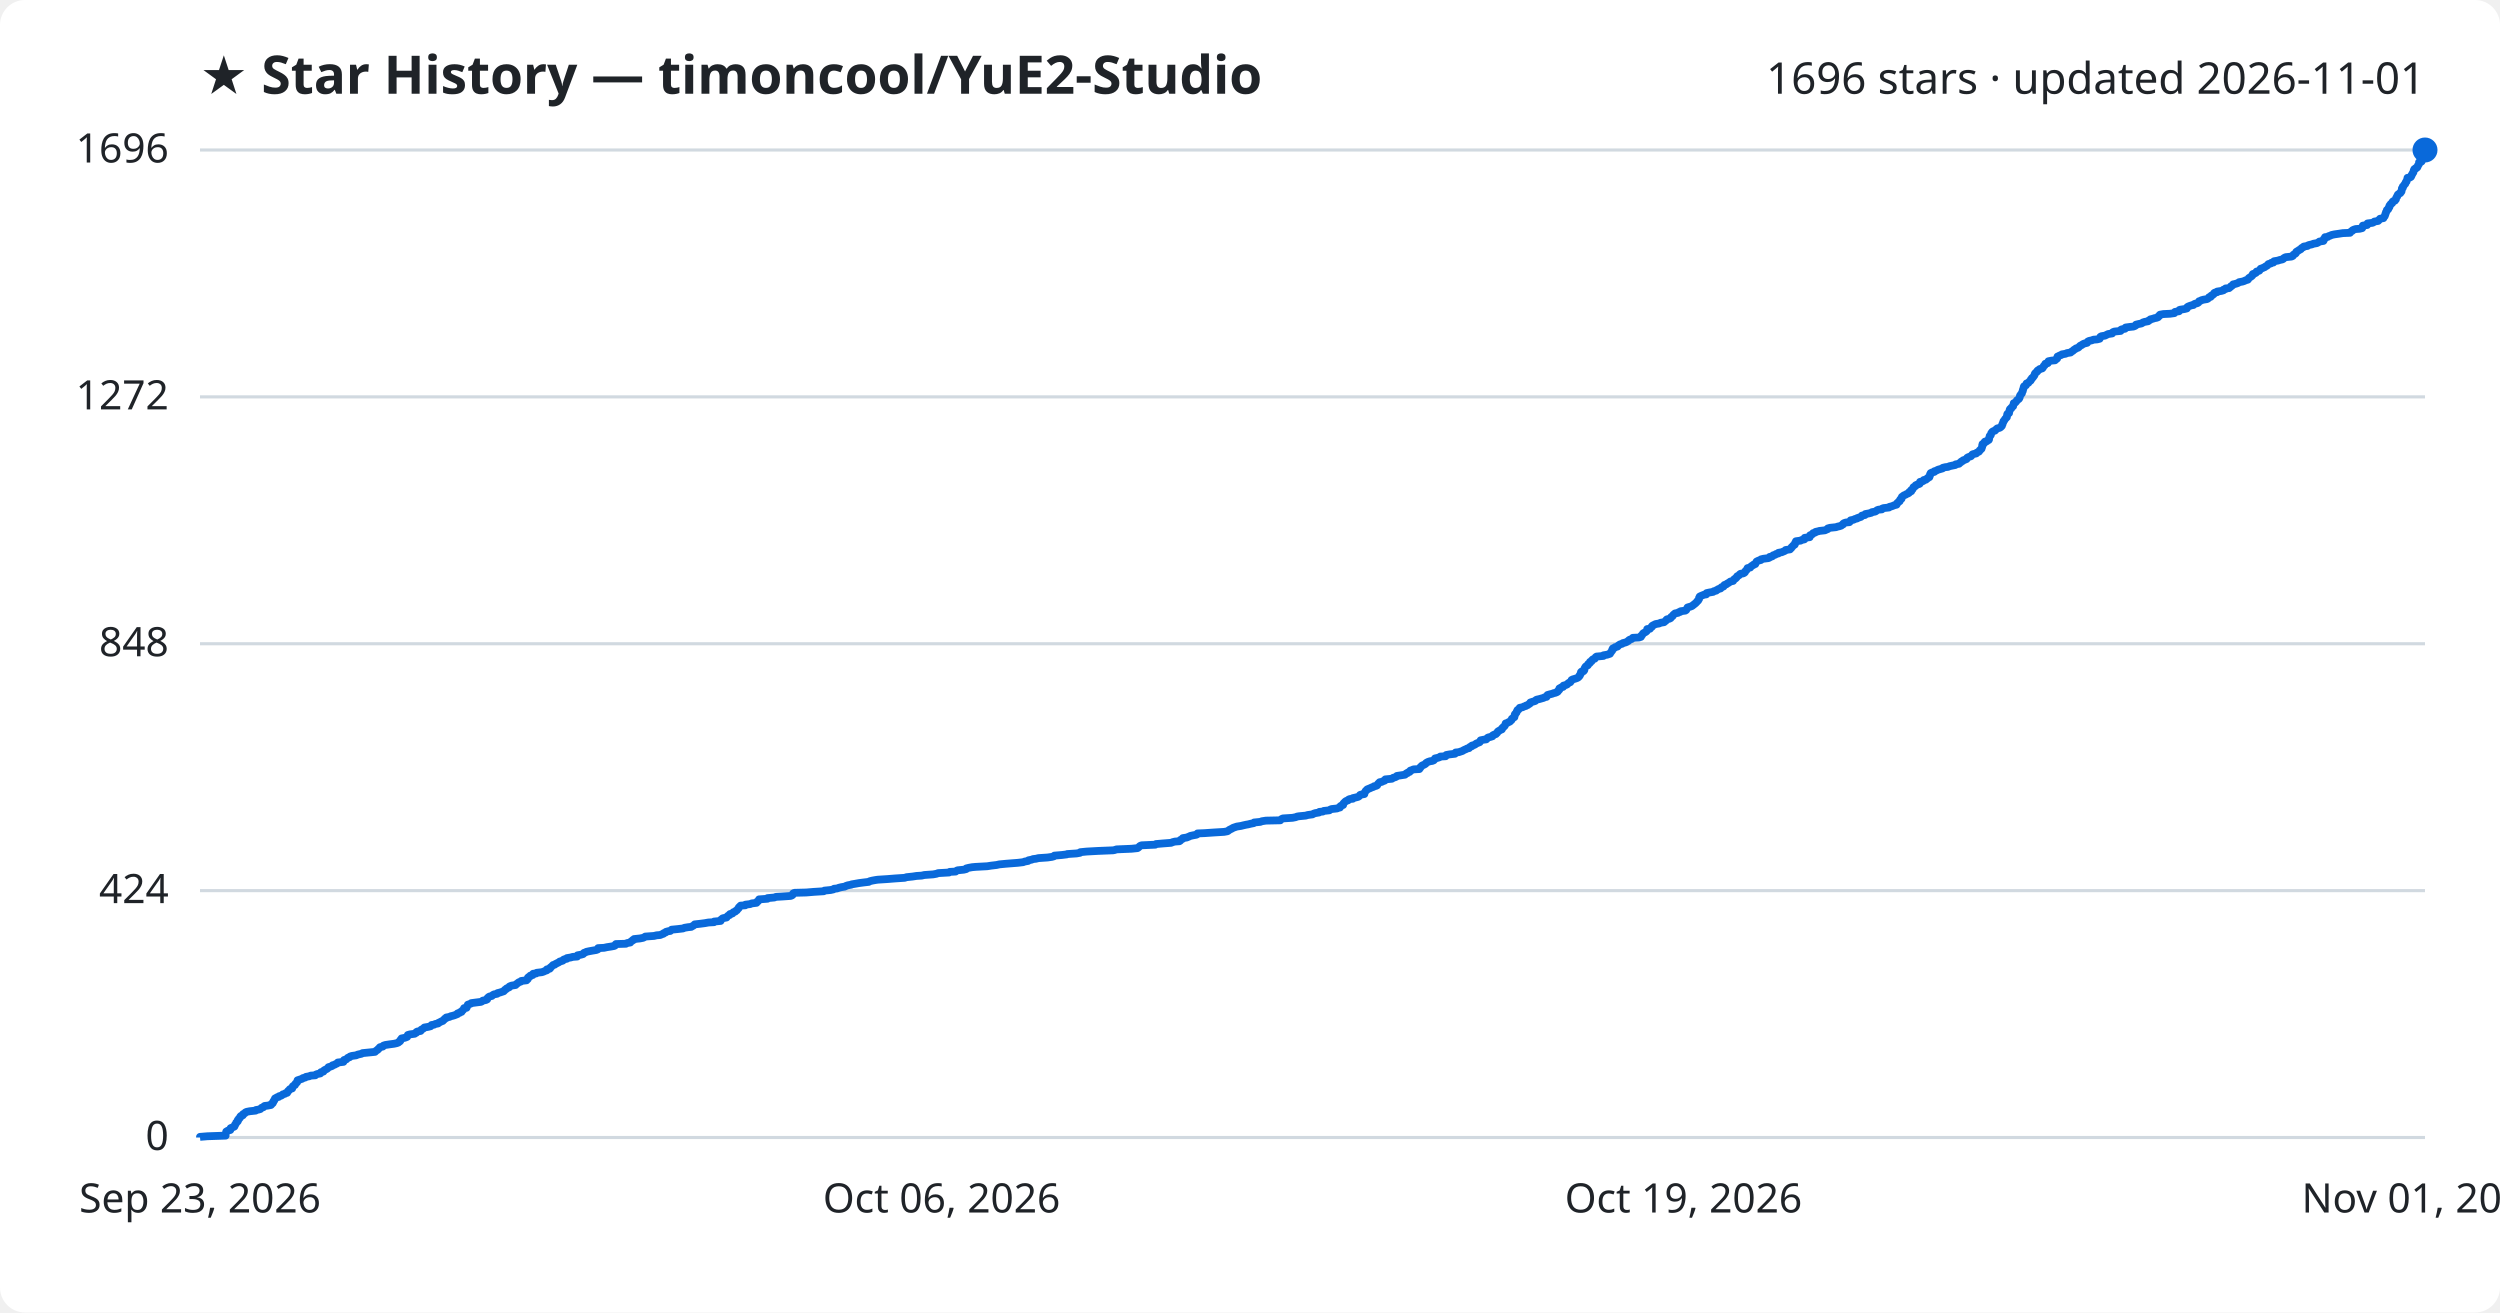
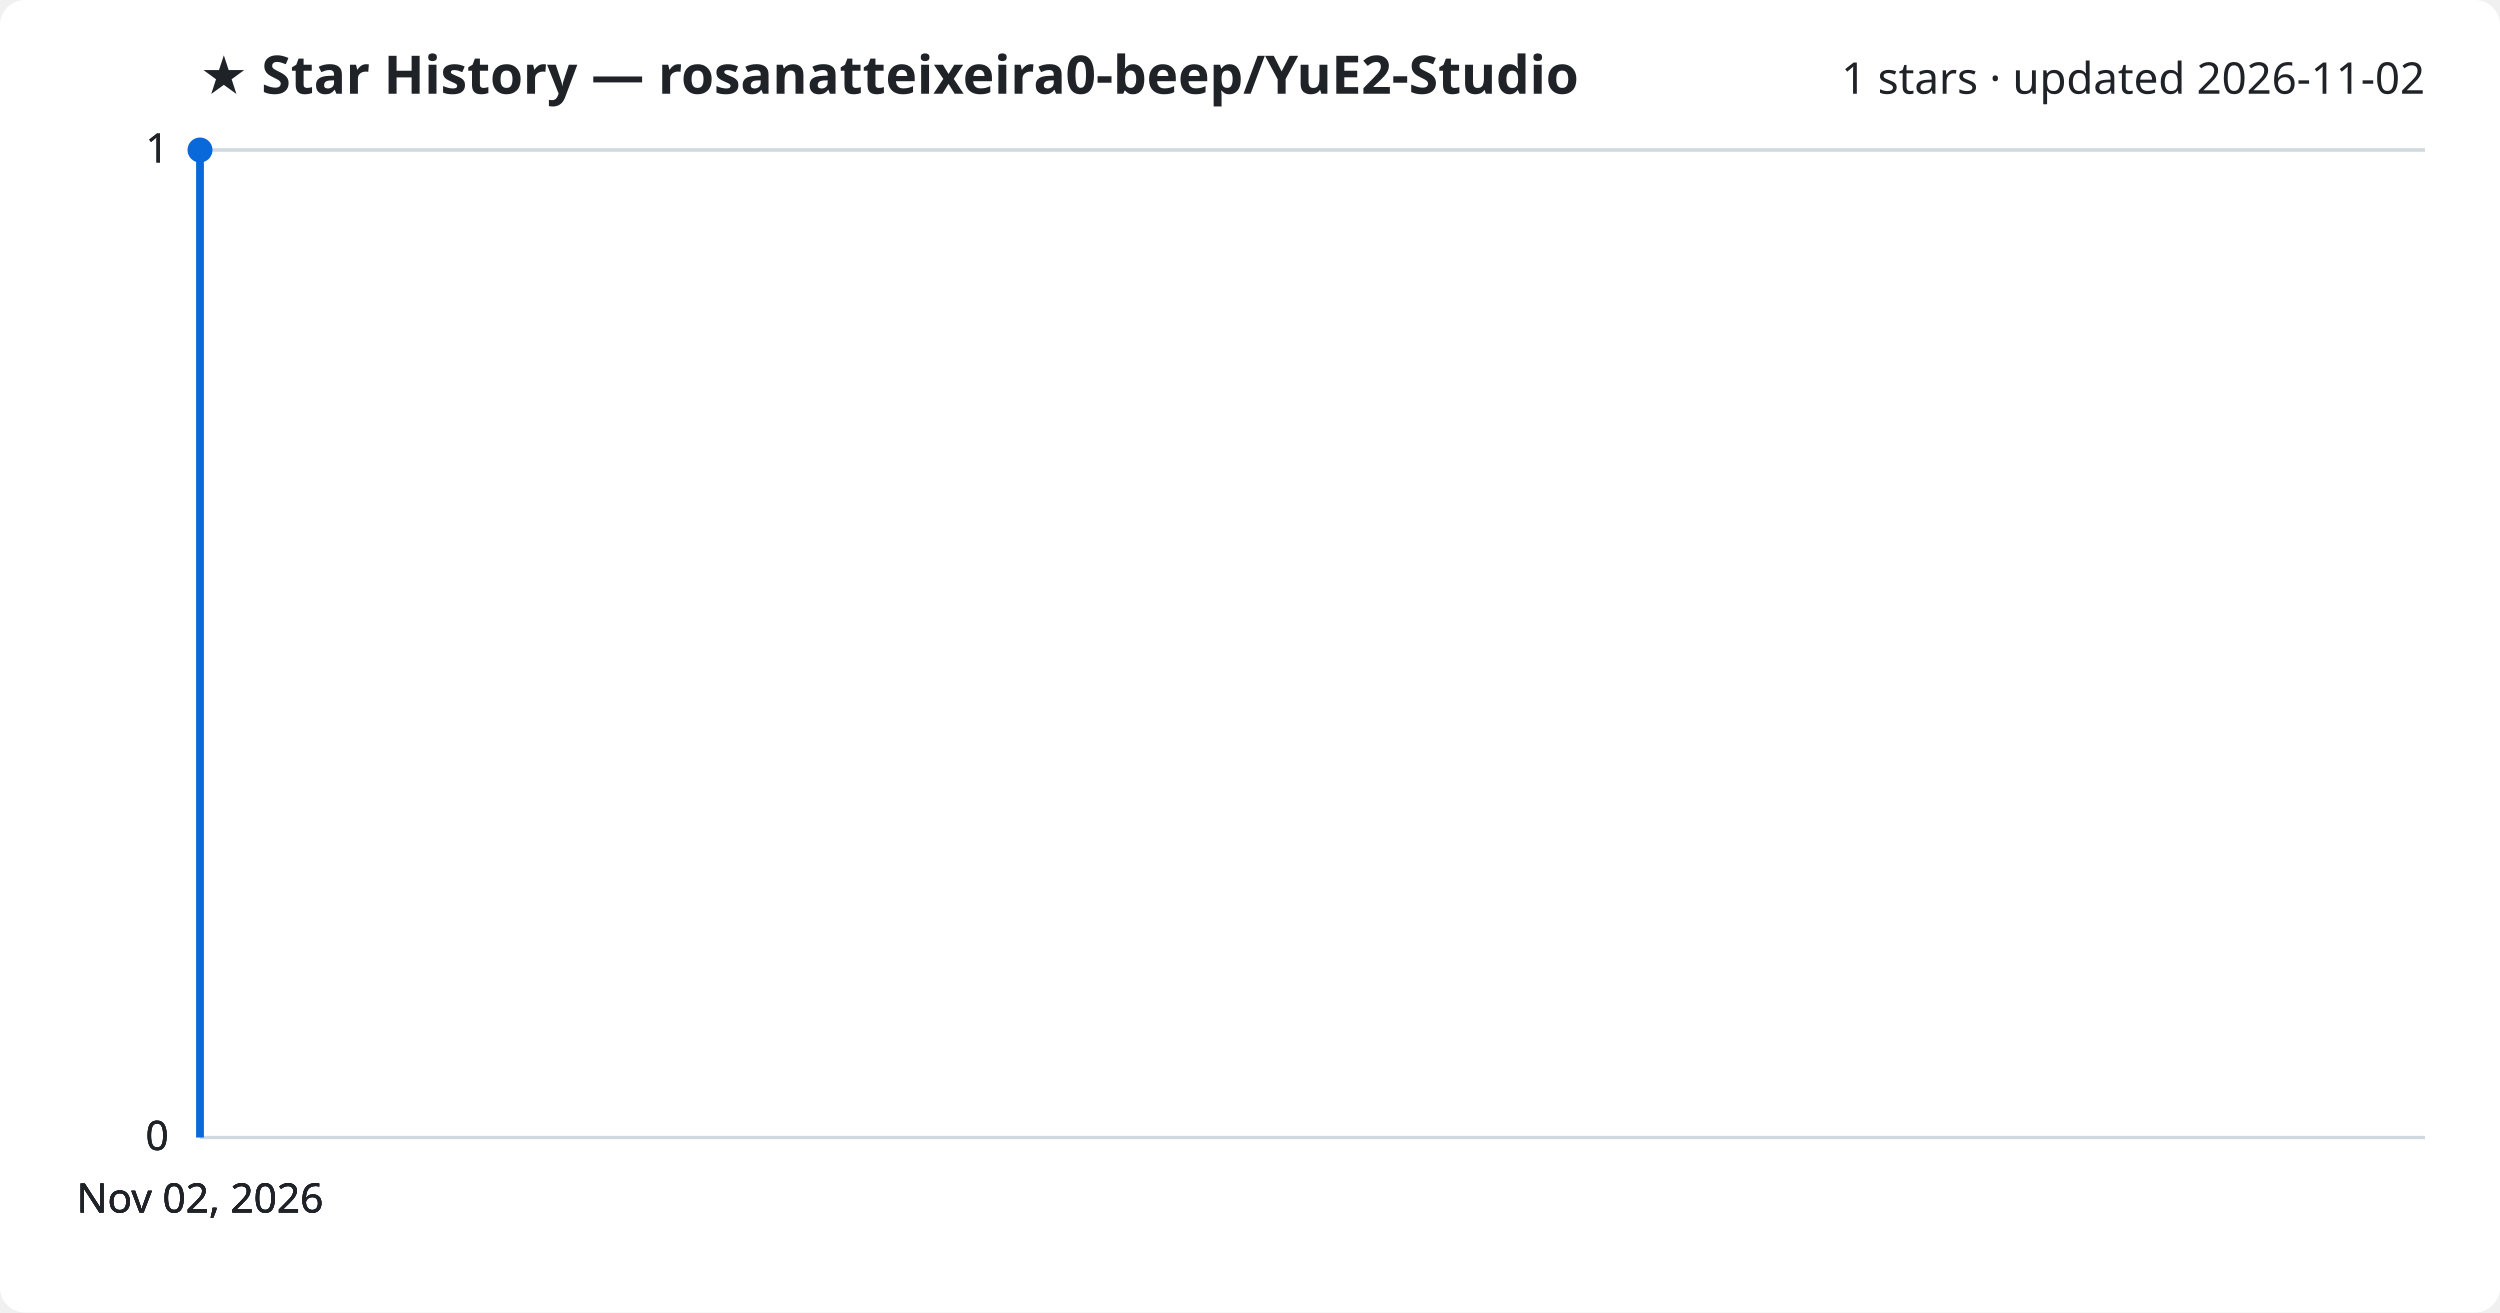
<svg xmlns="http://www.w3.org/2000/svg" viewBox="0 0 800 420" font-family="Segoe UI, sans-serif">
  <rect width="800" height="420" fill="#ffffff" rx="8" />
-   <text x="64" y="30" fill="#1f2328" font-size="17" font-weight="700">★ Star History — timoncool/YuE2-Studio</text>
-   <text x="776" y="30" fill="#1f2328" font-size="14" text-anchor="end">1696 stars · updated 2026-11-01</text>
+   <text x="64" y="30" fill="#1f2328" font-size="17" font-weight="700">★ Star History — rosanatteixeira0-beep/YuE2-Studio</text>
+   <text x="776" y="30" fill="#1f2328" font-size="14" text-anchor="end">1 stars · updated 2026-11-02</text>
  <line x1="64" y1="364.0" x2="776" y2="364.0" stroke="#d1d9e0" stroke-width="1" />
  <text x="54" y="368.0" fill="#1f2328" font-size="13" text-anchor="end">0</text>
-   <line x1="64" y1="285.0" x2="776" y2="285.0" stroke="#d1d9e0" stroke-width="1" />
-   <text x="54" y="289.0" fill="#1f2328" font-size="13" text-anchor="end">424</text>
-   <line x1="64" y1="206.0" x2="776" y2="206.0" stroke="#d1d9e0" stroke-width="1" />
-   <text x="54" y="210.0" fill="#1f2328" font-size="13" text-anchor="end">848</text>
-   <line x1="64" y1="127.0" x2="776" y2="127.0" stroke="#d1d9e0" stroke-width="1" />
-   <text x="54" y="131.0" fill="#1f2328" font-size="13" text-anchor="end">1272</text>
+   <line x1="64" y1="364.0" x2="776" y2="364.0" stroke="#d1d9e0" stroke-width="1" />
+   <text x="54" y="368.0" fill="#1f2328" font-size="13" text-anchor="end">0</text>
+   <line x1="64" y1="364.0" x2="776" y2="364.0" stroke="#d1d9e0" stroke-width="1" />
+   <text x="54" y="368.0" fill="#1f2328" font-size="13" text-anchor="end">0</text>
  <line x1="64" y1="48.0" x2="776" y2="48.0" stroke="#d1d9e0" stroke-width="1" />
-   <text x="54" y="52.0" fill="#1f2328" font-size="13" text-anchor="end">1696</text>
-   <path d="M64.0,364.0 L64.0,363.8 L66.4,363.6 L72.2,363.4 L72.2,363.3 L72.2,363.1 L72.2,362.9 L72.2,362.7 L72.3,362.5 L72.4,362.3 L72.4,362.1 L72.6,362.0 L72.9,361.8 L73.7,361.6 L73.7,361.4 L73.8,361.2 L73.8,361.0 L74.3,360.8 L74.8,360.6 L75.0,360.5 L75.0,360.3 L75.2,360.1 L75.2,359.9 L75.4,359.7 L75.5,359.5 L75.6,359.3 L75.6,359.2 L75.9,359.0 L76.1,358.8 L76.1,358.6 L76.1,358.4 L76.4,358.2 L76.4,358.0 L76.5,357.9 L76.8,357.7 L76.9,357.5 L76.9,357.3 L77.1,357.1 L77.7,356.9 L77.8,356.7 L77.8,356.5 L78.1,356.4 L78.4,356.2 L78.5,356.0 L78.9,355.8 L79.9,355.6 L81.8,355.4 L81.9,355.2 L82.6,355.1 L83.3,354.9 L83.5,354.7 L83.7,354.5 L84.3,354.3 L84.4,354.1 L84.7,353.9 L85.6,353.8 L86.7,353.6 L86.9,353.4 L86.9,353.2 L87.3,353.0 L87.3,352.8 L87.5,352.6 L87.5,352.4 L87.6,352.3 L87.8,352.1 L87.8,351.9 L88.0,351.7 L88.0,351.5 L88.4,351.3 L88.7,351.1 L89.2,351.0 L89.3,350.8 L90.0,350.6 L90.3,350.4 L90.5,350.2 L91.2,350.0 L91.4,349.8 L91.9,349.7 L92.0,349.5 L92.1,349.3 L92.2,349.1 L92.5,348.9 L92.6,348.7 L92.8,348.5 L93.5,348.3 L93.5,348.2 L93.6,348.0 L93.7,347.8 L93.7,347.6 L94.0,347.4 L94.4,347.2 L94.4,347.0 L94.5,346.9 L94.6,346.7 L94.9,346.5 L95.1,346.3 L95.1,346.1 L95.2,345.9 L95.2,345.7 L95.5,345.6 L96.1,345.4 L96.7,345.2 L96.9,345.0 L97.7,344.8 L97.9,344.6 L99.0,344.4 L99.4,344.2 L100.9,344.1 L101.0,343.9 L101.5,343.7 L102.5,343.5 L102.7,343.3 L102.7,343.1 L103.5,342.9 L103.5,342.8 L103.6,342.6 L103.9,342.4 L104.3,342.2 L104.7,342.0 L104.9,341.8 L105.1,341.6 L105.1,341.5 L105.8,341.3 L106.3,341.1 L106.4,340.9 L107.1,340.7 L107.4,340.5 L107.9,340.3 L108.0,340.2 L108.1,340.0 L109.9,339.8 L110.0,339.6 L110.0,339.4 L110.1,339.2 L110.8,339.0 L111.0,338.8 L111.1,338.7 L111.3,338.5 L111.9,338.3 L112.0,338.1 L112.6,337.9 L114.0,337.7 L114.4,337.5 L114.8,337.4 L115.7,337.2 L116.0,337.0 L118.0,336.8 L120.0,336.6 L120.2,336.4 L120.4,336.2 L120.6,336.1 L120.9,335.9 L121.0,335.7 L121.3,335.5 L121.4,335.3 L121.6,335.1 L122.5,334.9 L122.6,334.7 L122.7,334.6 L123.3,334.4 L124.6,334.2 L126.1,334.0 L127.0,333.8 L127.5,333.6 L127.6,333.4 L127.9,333.3 L128.1,333.1 L128.1,332.9 L128.2,332.7 L128.5,332.5 L128.5,332.3 L129.5,332.1 L129.8,332.0 L130.3,331.8 L130.3,331.6 L130.5,331.4 L130.5,331.2 L131.2,331.0 L132.7,330.8 L132.9,330.6 L133.2,330.5 L133.2,330.3 L133.5,330.1 L134.6,329.9 L134.7,329.7 L134.8,329.5 L135.2,329.3 L135.4,329.2 L135.6,329.0 L135.8,328.8 L137.0,328.6 L137.8,328.4 L138.0,328.2 L138.1,328.0 L138.9,327.9 L139.2,327.7 L140.2,327.5 L140.3,327.3 L140.8,327.1 L141.1,326.9 L141.7,326.7 L141.8,326.5 L142.0,326.4 L142.2,326.2 L142.3,326.0 L142.8,325.8 L142.8,325.6 L143.9,325.4 L144.2,325.2 L144.7,325.1 L145.4,324.9 L145.9,324.7 L146.4,324.5 L146.4,324.3 L147.1,324.1 L147.2,323.9 L147.7,323.8 L147.8,323.6 L147.9,323.4 L148.2,323.2 L148.3,323.0 L148.5,322.8 L148.5,322.6 L149.3,322.5 L149.4,322.3 L149.4,322.1 L149.5,321.9 L149.7,321.7 L149.7,321.5 L150.3,321.3 L150.8,321.1 L150.8,321.0 L152.3,320.8 L153.9,320.6 L154.3,320.4 L154.5,320.2 L155.5,320.0 L155.9,319.8 L155.9,319.7 L155.9,319.5 L156.1,319.3 L156.3,319.1 L156.6,318.9 L157.4,318.7 L157.6,318.5 L157.7,318.4 L158.1,318.2 L159.1,318.0 L159.2,317.8 L160.0,317.6 L160.6,317.4 L161.2,317.2 L161.3,317.0 L161.5,316.9 L161.6,316.7 L162.0,316.5 L162.1,316.3 L162.6,316.1 L163.0,315.9 L163.0,315.7 L163.2,315.6 L163.7,315.4 L165.0,315.2 L165.1,315.0 L165.4,314.8 L165.7,314.6 L165.9,314.4 L166.1,314.3 L166.7,314.1 L166.8,313.9 L168.5,313.7 L168.6,313.5 L168.9,313.3 L168.9,313.1 L168.9,312.9 L169.0,312.8 L169.2,312.6 L169.7,312.4 L169.7,312.2 L170.5,312.0 L170.5,311.8 L170.6,311.6 L171.6,311.5 L171.7,311.3 L173.4,311.1 L174.0,310.9 L174.4,310.7 L175.0,310.5 L175.0,310.3 L175.0,310.2 L175.9,310.0 L176.1,309.8 L176.1,309.6 L176.4,309.4 L176.6,309.2 L176.8,309.0 L177.0,308.8 L177.5,308.7 L177.7,308.5 L178.1,308.3 L178.5,308.1 L178.9,307.9 L179.1,307.7 L179.8,307.5 L180.1,307.4 L180.2,307.2 L180.5,307.0 L181.4,306.8 L181.4,306.6 L182.6,306.4 L183.3,306.2 L184.7,306.1 L184.8,305.9 L184.8,305.7 L185.9,305.5 L186.6,305.3 L186.7,305.1 L186.9,304.9 L187.3,304.8 L187.6,304.6 L188.5,304.4 L189.6,304.2 L190.8,304.0 L191.3,303.8 L191.3,303.6 L191.4,303.4 L193.3,303.3 L194.2,303.1 L195.5,302.9 L196.6,302.7 L196.9,302.5 L196.9,302.3 L197.1,302.1 L200.3,302.0 L200.6,301.8 L201.7,301.6 L201.8,301.4 L202.0,301.2 L202.4,301.0 L202.5,300.8 L202.9,300.7 L202.9,300.5 L204.8,300.3 L205.8,300.1 L206.2,299.9 L206.5,299.7 L209.3,299.5 L210.1,299.3 L211.3,299.2 L211.7,299.0 L212.3,298.8 L212.4,298.6 L213.0,298.4 L213.1,298.2 L213.8,298.0 L214.5,297.9 L214.7,297.7 L214.9,297.5 L216.9,297.3 L218.6,297.1 L219.0,296.9 L220.2,296.7 L221.2,296.6 L221.5,296.4 L221.9,296.2 L222.1,296.0 L222.3,295.8 L224.1,295.6 L225.6,295.4 L226.7,295.2 L228.5,295.1 L228.5,294.9 L230.6,294.7 L230.7,294.5 L230.7,294.3 L231.0,294.1 L231.2,293.9 L231.5,293.8 L232.5,293.6 L232.6,293.4 L232.8,293.2 L233.0,293.0 L233.5,292.8 L233.5,292.6 L233.6,292.5 L234.4,292.3 L234.5,292.1 L234.7,291.9 L235.3,291.7 L235.4,291.5 L235.8,291.3 L235.9,291.1 L236.0,291.0 L236.2,290.8 L236.4,290.6 L236.4,290.4 L236.6,290.2 L236.8,290.0 L237.0,289.8 L238.5,289.7 L238.5,289.5 L240.1,289.3 L240.5,289.1 L242.1,288.9 L242.2,288.7 L242.3,288.5 L242.6,288.4 L242.7,288.2 L242.9,288.0 L242.9,287.8 L245.6,287.6 L245.6,287.4 L247.8,287.2 L248.3,287.0 L250.1,286.9 L253.0,286.7 L253.5,286.5 L253.7,286.3 L253.8,286.1 L253.8,285.9 L254.2,285.7 L258.0,285.6 L260.4,285.4 L263.6,285.2 L263.8,285.0 L265.8,284.8 L266.7,284.6 L266.9,284.4 L267.9,284.3 L268.4,284.1 L269.2,283.9 L270.4,283.7 L270.7,283.5 L271.3,283.3 L272.4,283.1 L272.5,283.0 L273.7,282.8 L274.8,282.6 L276.3,282.4 L278.0,282.2 L278.3,282.0 L279.1,281.8 L280.2,281.6 L280.9,281.5 L284.0,281.3 L286.5,281.1 L289.5,280.9 L290.1,280.7 L292.0,280.5 L293.3,280.3 L294.9,280.2 L295.8,280.0 L298.6,279.8 L299.7,279.6 L300.2,279.4 L303.7,279.2 L303.9,279.0 L305.8,278.9 L306.0,278.7 L306.4,278.5 L308.4,278.3 L309.2,278.1 L309.2,277.9 L310.0,277.7 L311.1,277.5 L312.2,277.4 L315.9,277.2 L317.2,277.0 L318.9,276.8 L319.8,276.6 L321.9,276.4 L324.4,276.2 L325.7,276.1 L327.4,275.9 L327.9,275.7 L329.0,275.5 L329.1,275.3 L330.1,275.1 L330.6,274.9 L331.5,274.8 L332.3,274.6 L335.2,274.4 L336.6,274.2 L337.3,274.0 L337.4,273.8 L339.8,273.6 L341.4,273.4 L341.5,273.3 L344.5,273.1 L345.6,272.9 L345.7,272.7 L347.7,272.5 L351.3,272.3 L356.2,272.1 L356.7,272.0 L357.3,271.8 L362.1,271.6 L364.0,271.4 L364.3,271.2 L364.5,271.0 L364.7,270.8 L364.8,270.7 L365.3,270.5 L369.7,270.3 L369.9,270.1 L372.2,269.9 L374.8,269.7 L375.2,269.5 L376.0,269.3 L377.4,269.2 L377.7,269.0 L377.7,268.8 L378.1,268.6 L378.5,268.4 L378.5,268.2 L379.8,268.0 L380.0,267.9 L380.5,267.7 L380.9,267.5 L381.8,267.3 L382.9,267.1 L383.2,266.9 L383.2,266.7 L385.5,266.6 L388.4,266.4 L391.7,266.2 L392.8,266.0 L393.1,265.8 L393.3,265.6 L393.7,265.4 L394.1,265.2 L394.3,265.1 L394.6,264.9 L395.2,264.7 L395.8,264.5 L397.1,264.3 L397.9,264.1 L398.8,263.9 L399.4,263.8 L400.2,263.6 L401.2,263.4 L401.3,263.2 L403.3,263.0 L403.8,262.8 L405.1,262.6 L409.7,262.5 L409.8,262.3 L410.1,262.1 L410.5,261.9 L413.6,261.7 L414.6,261.5 L415.1,261.3 L415.7,261.2 L417.8,261.0 L418.5,260.8 L420.0,260.6 L420.3,260.4 L420.9,260.2 L422.1,260.0 L422.2,259.8 L423.3,259.7 L423.6,259.5 L425.4,259.3 L425.6,259.1 L426.1,258.9 L427.9,258.7 L428.3,258.5 L428.8,258.4 L428.8,258.2 L428.9,258.0 L429.2,257.8 L429.8,257.6 L429.8,257.4 L429.9,257.2 L429.9,257.1 L430.1,256.9 L430.3,256.7 L430.5,256.5 L430.8,256.3 L431.4,256.1 L431.5,255.9 L431.9,255.7 L432.9,255.6 L432.9,255.4 L433.8,255.2 L434.6,255.0 L434.9,254.8 L435.1,254.6 L435.2,254.4 L435.4,254.3 L436.6,254.1 L436.6,253.9 L436.6,253.7 L436.8,253.5 L436.9,253.3 L437.0,253.1 L437.1,253.0 L437.4,252.8 L437.5,252.6 L438.0,252.4 L438.5,252.2 L438.9,252.0 L439.5,251.8 L439.7,251.6 L440.3,251.5 L440.7,251.3 L440.8,251.1 L440.9,250.9 L441.1,250.7 L441.3,250.5 L441.5,250.3 L442.2,250.2 L442.5,250.0 L443.1,249.8 L443.2,249.6 L443.3,249.4 L445.4,249.2 L445.7,249.0 L445.8,248.9 L446.5,248.7 L446.9,248.5 L447.0,248.3 L448.3,248.1 L449.6,247.9 L449.8,247.7 L450.0,247.5 L450.4,247.4 L450.5,247.2 L451.1,247.0 L451.2,246.8 L451.3,246.6 L451.9,246.4 L452.3,246.2 L454.2,246.1 L454.2,245.9 L454.5,245.7 L454.5,245.5 L454.8,245.3 L454.9,245.1 L455.2,244.9 L455.5,244.8 L455.9,244.6 L456.2,244.4 L456.3,244.2 L456.6,244.0 L457.0,243.8 L457.6,243.6 L458.3,243.5 L458.8,243.3 L458.9,243.1 L459.2,242.9 L459.2,242.7 L460.1,242.5 L460.7,242.3 L460.9,242.1 L462.6,242.0 L462.6,241.8 L462.8,241.6 L463.9,241.4 L465.6,241.2 L465.7,241.0 L465.8,240.8 L466.8,240.7 L467.4,240.5 L468.0,240.3 L468.3,240.1 L468.7,239.9 L469.2,239.7 L469.5,239.5 L470.1,239.4 L470.2,239.2 L470.4,239.0 L471.0,238.8 L471.0,238.6 L471.7,238.4 L472.1,238.2 L472.3,238.0 L472.5,237.9 L473.0,237.7 L473.5,237.5 L473.6,237.3 L473.7,237.1 L473.8,236.9 L474.8,236.7 L475.6,236.6 L475.8,236.4 L475.9,236.2 L476.2,236.0 L477.0,235.8 L477.6,235.6 L477.6,235.4 L477.7,235.3 L478.1,235.1 L478.7,234.9 L478.8,234.7 L479.1,234.5 L479.2,234.3 L479.3,234.1 L479.6,233.9 L479.8,233.8 L480.1,233.6 L480.6,233.4 L480.6,233.2 L480.7,233.0 L481.0,232.8 L481.1,232.6 L481.3,232.5 L481.5,232.3 L481.6,232.1 L481.7,231.9 L481.8,231.7 L481.8,231.5 L482.4,231.3 L482.5,231.2 L483.0,231.0 L483.3,230.8 L483.4,230.6 L483.7,230.4 L483.8,230.2 L483.8,230.0 L484.1,229.8 L484.2,229.7 L484.6,229.5 L484.6,229.3 L484.7,229.1 L484.7,228.9 L484.7,228.7 L484.8,228.5 L485.0,228.4 L485.1,228.2 L485.3,228.0 L485.3,227.8 L485.4,227.6 L485.5,227.4 L485.6,227.2 L485.9,227.1 L486.0,226.9 L486.3,226.7 L486.3,226.5 L487.3,226.3 L487.6,226.1 L488.3,225.9 L488.3,225.8 L488.9,225.6 L489.1,225.4 L489.5,225.2 L489.7,225.0 L489.7,224.8 L490.3,224.6 L491.0,224.4 L491.3,224.3 L491.4,224.1 L491.7,223.9 L492.6,223.7 L493.3,223.5 L494.0,223.3 L494.3,223.1 L494.9,223.0 L495.0,222.8 L495.1,222.6 L495.2,222.4 L495.9,222.2 L496.7,222.0 L497.2,221.8 L497.7,221.7 L498.2,221.5 L498.5,221.3 L498.5,221.1 L498.8,220.9 L499.0,220.7 L499.0,220.5 L499.0,220.3 L499.3,220.2 L499.5,220.0 L500.2,219.8 L500.2,219.6 L500.3,219.4 L501.1,219.2 L501.5,219.0 L501.5,218.9 L501.8,218.7 L502.0,218.5 L502.5,218.3 L502.6,218.1 L502.8,217.9 L502.9,217.7 L502.9,217.6 L503.3,217.4 L504.0,217.2 L504.6,217.0 L505.0,216.8 L505.2,216.6 L505.4,216.4 L505.4,216.2 L505.6,216.1 L505.6,215.9 L505.8,215.7 L505.9,215.5 L505.9,215.3 L505.9,215.1 L506.1,214.9 L506.7,214.8 L506.9,214.6 L507.0,214.4 L507.0,214.2 L507.0,214.0 L507.1,213.8 L507.2,213.6 L507.3,213.5 L507.4,213.3 L507.7,213.1 L508.1,212.9 L508.2,212.7 L508.2,212.5 L508.6,212.3 L508.8,212.1 L508.8,212.0 L508.8,211.8 L509.3,211.6 L509.3,211.4 L509.5,211.2 L509.7,211.0 L510.3,210.8 L510.4,210.7 L510.5,210.5 L510.6,210.3 L510.9,210.1 L513.1,209.9 L513.1,209.7 L514.3,209.5 L514.6,209.4 L515.2,209.2 L515.3,209.0 L515.4,208.8 L515.6,208.6 L515.7,208.4 L515.9,208.2 L515.9,208.0 L515.9,207.9 L516.0,207.7 L516.1,207.5 L516.7,207.3 L516.8,207.1 L517.6,206.9 L517.8,206.7 L517.8,206.6 L518.1,206.4 L518.4,206.2 L519.1,206.0 L519.3,205.8 L520.1,205.6 L520.6,205.4 L520.7,205.3 L521.1,205.1 L521.2,204.9 L521.5,204.7 L522.1,204.5 L522.4,204.3 L522.5,204.1 L524.5,204.0 L525.1,203.8 L525.2,203.6 L525.2,203.4 L525.5,203.2 L525.6,203.0 L525.7,202.8 L525.9,202.6 L526.1,202.5 L526.5,202.3 L526.8,202.1 L527.0,201.9 L527.0,201.7 L527.1,201.5 L527.1,201.3 L528.0,201.2 L528.1,201.0 L528.3,200.8 L528.6,200.6 L528.6,200.4 L528.8,200.2 L529.2,200.0 L529.4,199.9 L529.8,199.7 L531.0,199.5 L531.3,199.3 L532.5,199.1 L532.7,198.9 L533.0,198.7 L533.2,198.5 L533.2,198.4 L533.4,198.2 L534.2,198.0 L534.6,197.8 L534.7,197.6 L534.8,197.4 L535.2,197.2 L535.2,197.1 L535.4,196.9 L535.5,196.7 L535.8,196.5 L536.0,196.3 L537.0,196.1 L537.2,195.9 L537.7,195.8 L537.8,195.6 L539.3,195.4 L539.6,195.2 L539.7,195.0 L539.8,194.8 L539.9,194.6 L540.0,194.4 L540.3,194.3 L541.0,194.1 L541.5,193.9 L541.7,193.7 L542.0,193.5 L542.2,193.3 L542.5,193.1 L542.6,193.0 L542.8,192.8 L543.0,192.6 L543.1,192.4 L543.4,192.2 L543.5,192.0 L543.6,191.8 L543.7,191.7 L543.7,191.5 L543.7,191.3 L543.9,191.1 L543.9,190.9 L544.3,190.7 L544.8,190.5 L545.3,190.3 L546.0,190.2 L546.1,190.0 L546.1,189.8 L547.0,189.6 L548.2,189.4 L548.4,189.2 L549.2,189.0 L549.2,188.9 L549.6,188.7 L549.9,188.5 L550.6,188.3 L550.7,188.1 L550.9,187.9 L551.5,187.7 L551.6,187.6 L551.7,187.4 L551.8,187.2 L552.4,187.0 L552.6,186.8 L553.0,186.6 L553.3,186.4 L553.6,186.2 L553.7,186.1 L554.6,185.9 L554.7,185.7 L554.8,185.5 L555.0,185.3 L555.4,185.1 L555.5,184.9 L555.7,184.8 L555.8,184.6 L555.9,184.4 L556.3,184.2 L556.6,184.0 L556.7,183.8 L557.0,183.6 L557.8,183.5 L558.2,183.3 L558.4,183.1 L558.4,182.9 L558.6,182.7 L558.8,182.5 L559.0,182.3 L559.0,182.2 L559.2,182.0 L559.2,181.8 L560.1,181.6 L560.2,181.4 L560.4,181.2 L560.7,181.0 L561.1,180.8 L561.1,180.7 L561.7,180.5 L561.7,180.3 L561.9,180.1 L562.0,179.9 L562.1,179.7 L562.5,179.5 L562.7,179.4 L563.5,179.2 L563.5,179.0 L564.3,178.8 L565.9,178.6 L566.3,178.4 L566.3,178.2 L567.0,178.1 L567.3,177.9 L567.4,177.7 L568.1,177.5 L568.3,177.3 L569.1,177.1 L569.1,176.9 L570.2,176.7 L570.4,176.6 L570.9,176.4 L571.3,176.2 L571.4,176.0 L572.8,175.8 L572.9,175.6 L573.2,175.4 L573.2,175.3 L573.3,175.1 L573.6,174.9 L573.7,174.7 L573.9,174.5 L574.3,174.3 L574.4,174.1 L574.4,174.0 L574.4,173.8 L574.5,173.6 L574.7,173.4 L574.7,173.2 L576.2,173.0 L576.5,172.8 L577.4,172.6 L577.5,172.5 L577.5,172.3 L577.5,172.1 L579.1,171.9 L579.1,171.7 L579.2,171.5 L579.2,171.3 L579.4,171.2 L579.9,171.0 L580.1,170.8 L580.2,170.6 L580.9,170.4 L581.0,170.2 L581.9,170.0 L582.2,169.9 L584.0,169.7 L584.4,169.5 L584.9,169.3 L584.9,169.1 L585.6,168.9 L587.5,168.7 L588.1,168.5 L588.6,168.4 L589.2,168.2 L589.4,168.0 L589.8,167.8 L589.8,167.6 L590.1,167.4 L590.7,167.2 L591.8,167.1 L592.0,166.9 L592.2,166.7 L592.2,166.5 L593.2,166.3 L593.5,166.1 L594.3,165.9 L594.3,165.8 L594.9,165.6 L595.5,165.4 L595.7,165.2 L595.8,165.0 L596.8,164.8 L596.8,164.6 L596.9,164.5 L598.0,164.3 L598.8,164.1 L599.0,163.9 L600.1,163.7 L600.4,163.5 L600.6,163.3 L601.1,163.1 L602.2,163.0 L602.2,162.8 L602.7,162.6 L604.5,162.4 L604.6,162.2 L605.4,162.0 L605.9,161.8 L606.1,161.7 L606.9,161.5 L607.0,161.3 L607.0,161.1 L607.2,160.9 L607.5,160.7 L607.6,160.5 L607.9,160.4 L607.9,160.2 L608.0,160.0 L608.1,159.8 L608.5,159.6 L608.5,159.4 L608.6,159.2 L608.6,159.0 L608.8,158.9 L609.0,158.7 L609.3,158.5 L609.8,158.3 L610.1,158.1 L610.6,157.9 L610.9,157.7 L611.0,157.6 L611.0,157.4 L611.6,157.2 L611.6,157.0 L611.6,156.8 L612.0,156.6 L612.1,156.4 L612.1,156.3 L612.3,156.1 L612.3,155.9 L612.7,155.7 L613.0,155.5 L613.0,155.3 L613.4,155.1 L614.1,154.9 L614.3,154.8 L614.4,154.6 L614.4,154.4 L614.4,154.2 L615.3,154.0 L615.6,153.8 L615.6,153.6 L616.3,153.5 L616.4,153.3 L616.8,153.1 L616.9,152.9 L617.4,152.7 L617.4,152.5 L617.5,152.3 L617.6,152.2 L617.6,152.0 L617.6,151.8 L617.8,151.6 L617.8,151.4 L618.2,151.2 L619.0,151.0 L619.0,150.8 L619.4,150.7 L619.8,150.5 L620.2,150.3 L620.9,150.1 L621.6,149.9 L621.7,149.7 L622.5,149.5 L623.4,149.4 L623.8,149.2 L624.7,149.0 L625.7,148.8 L625.8,148.6 L626.9,148.4 L627.0,148.2 L627.2,148.1 L627.5,147.9 L627.6,147.7 L628.1,147.5 L628.2,147.3 L628.8,147.1 L629.3,146.9 L629.3,146.8 L629.4,146.6 L629.6,146.4 L630.1,146.2 L630.7,146.0 L630.9,145.8 L631.0,145.6 L631.2,145.4 L631.5,145.3 L632.4,145.1 L632.5,144.9 L632.9,144.7 L633.3,144.5 L633.4,144.3 L633.5,144.1 L633.7,144.0 L633.8,143.8 L634.1,143.6 L634.1,143.4 L634.2,143.2 L634.3,143.0 L634.3,142.8 L634.3,142.7 L634.3,142.5 L634.4,142.3 L634.4,142.1 L634.9,141.9 L634.9,141.7 L635.0,141.5 L635.2,141.3 L635.8,141.2 L635.9,141.0 L636.4,140.8 L636.5,140.6 L636.5,140.4 L636.5,140.2 L636.6,140.0 L636.6,139.9 L636.7,139.7 L636.7,139.5 L637.0,139.3 L637.1,139.1 L637.1,138.9 L637.2,138.7 L637.2,138.6 L637.4,138.4 L637.5,138.2 L637.8,138.0 L638.4,137.8 L638.5,137.6 L638.8,137.4 L639.0,137.2 L639.1,137.1 L639.9,136.9 L640.2,136.7 L640.4,136.5 L640.6,136.3 L640.6,136.1 L640.7,135.9 L640.8,135.8 L640.8,135.6 L640.9,135.4 L641.0,135.2 L641.1,135.0 L641.1,134.8 L641.3,134.6 L641.4,134.5 L641.5,134.3 L641.6,134.1 L641.8,133.9 L642.0,133.7 L642.2,133.5 L642.2,133.3 L642.2,133.1 L642.3,133.0 L642.3,132.8 L642.3,132.6 L642.4,132.4 L642.9,132.2 L642.9,132.0 L642.9,131.8 L643.0,131.7 L643.0,131.5 L643.1,131.3 L643.1,131.1 L643.2,130.9 L643.6,130.7 L643.6,130.5 L643.7,130.4 L643.9,130.2 L644.2,130.0 L644.2,129.8 L644.3,129.6 L644.3,129.4 L644.4,129.2 L644.4,129.0 L644.8,128.9 L645.0,128.7 L645.2,128.5 L645.3,128.3 L645.4,128.1 L645.7,127.9 L646.0,127.7 L646.1,127.6 L646.2,127.4 L646.3,127.2 L646.3,127.0 L646.4,126.8 L646.4,126.6 L646.6,126.4 L646.6,126.3 L646.8,126.1 L647.0,125.9 L647.0,125.7 L647.1,125.5 L647.2,125.3 L647.3,125.1 L647.3,125.0 L647.3,124.8 L647.4,124.6 L647.5,124.4 L647.5,124.2 L647.6,124.0 L647.6,123.8 L647.7,123.6 L647.9,123.5 L648.3,123.3 L648.4,123.1 L648.5,122.9 L648.5,122.7 L649.1,122.5 L649.2,122.3 L649.3,122.2 L649.5,122.0 L649.8,121.8 L649.9,121.6 L649.9,121.4 L650.2,121.2 L650.2,121.0 L650.4,120.9 L650.6,120.7 L650.7,120.5 L650.9,120.3 L651.0,120.1 L651.1,119.9 L651.1,119.7 L651.2,119.5 L651.3,119.4 L651.5,119.2 L651.8,119.0 L652.0,118.8 L652.0,118.6 L652.3,118.4 L652.7,118.2 L652.7,118.1 L653.5,117.9 L653.7,117.7 L653.8,117.5 L653.9,117.3 L654.0,117.1 L654.3,116.9 L654.3,116.8 L654.4,116.6 L654.5,116.4 L655.3,116.2 L655.3,116.0 L655.4,115.8 L655.5,115.6 L656.5,115.4 L657.6,115.3 L657.7,115.1 L658.1,114.9 L658.3,114.7 L658.3,114.5 L658.4,114.3 L658.4,114.1 L658.7,114.0 L659.0,113.8 L659.6,113.6 L659.8,113.4 L661.0,113.2 L661.4,113.0 L662.6,112.8 L662.7,112.7 L662.9,112.5 L663.3,112.3 L663.5,112.1 L663.7,111.9 L664.1,111.7 L664.3,111.5 L664.9,111.3 L665.1,111.2 L665.3,111.0 L665.5,110.8 L665.7,110.6 L666.2,110.4 L666.4,110.2 L666.8,110.0 L667.1,109.9 L667.9,109.7 L668.0,109.5 L668.1,109.3 L668.5,109.1 L669.4,108.9 L669.9,108.7 L671.1,108.6 L671.9,108.4 L671.9,108.2 L672.1,108.0 L672.1,107.8 L672.4,107.6 L673.6,107.4 L674.0,107.2 L674.2,107.1 L674.6,106.9 L675.9,106.7 L675.9,106.5 L676.1,106.3 L676.6,106.1 L678.6,105.9 L678.6,105.8 L678.6,105.6 L678.9,105.4 L680.0,105.2 L680.0,105.0 L680.2,104.8 L681.7,104.6 L682.7,104.5 L683.2,104.3 L683.5,104.1 L683.5,103.9 L684.3,103.7 L685.3,103.5 L685.6,103.3 L685.7,103.2 L686.3,103.0 L687.4,102.8 L687.5,102.6 L688.0,102.4 L688.1,102.2 L688.9,102.0 L689.5,101.8 L690.1,101.7 L690.6,101.5 L690.6,101.3 L691.0,101.1 L691.0,100.9 L691.2,100.7 L692.3,100.5 L694.4,100.4 L695.8,100.2 L695.9,100.0 L696.0,99.8 L697.3,99.6 L697.3,99.4 L697.4,99.2 L697.7,99.1 L699.0,98.9 L699.8,98.7 L699.8,98.5 L699.9,98.3 L700.2,98.1 L700.7,97.9 L701.3,97.7 L701.9,97.6 L702.0,97.4 L702.4,97.2 L703.2,97.0 L703.5,96.8 L703.6,96.6 L703.7,96.4 L704.1,96.3 L704.4,96.1 L705.1,95.9 L706.3,95.7 L706.6,95.5 L706.8,95.3 L706.9,95.1 L707.4,95.0 L707.6,94.8 L707.6,94.6 L708.0,94.4 L708.3,94.2 L708.5,94.0 L708.5,93.8 L708.8,93.6 L709.5,93.5 L709.5,93.3 L710.8,93.1 L711.5,92.9 L711.5,92.7 L712.2,92.5 L712.2,92.3 L713.3,92.2 L713.5,92.0 L713.8,91.8 L713.9,91.6 L714.3,91.4 L714.5,91.2 L714.6,91.0 L715.1,90.9 L715.8,90.7 L716.3,90.5 L716.5,90.3 L717.6,90.1 L718.2,89.9 L718.6,89.7 L719.3,89.5 L719.4,89.4 L719.5,89.2 L719.6,89.0 L719.9,88.8 L720.2,88.6 L720.5,88.4 L720.7,88.2 L720.8,88.1 L720.8,87.9 L720.9,87.7 L721.5,87.5 L721.9,87.3 L722.0,87.1 L722.1,86.9 L722.5,86.8 L723.0,86.6 L723.1,86.4 L723.3,86.2 L723.4,86.0 L724.0,85.8 L724.4,85.6 L724.7,85.5 L724.9,85.3 L725.3,85.1 L725.6,84.9 L725.7,84.7 L725.9,84.5 L726.7,84.3 L726.8,84.1 L727.5,84.0 L727.5,83.8 L727.7,83.6 L728.9,83.4 L729.5,83.2 L730.4,83.0 L730.7,82.8 L730.7,82.7 L731.0,82.5 L731.4,82.3 L733.3,82.1 L733.7,81.9 L733.8,81.7 L733.9,81.5 L734.1,81.4 L734.5,81.2 L734.7,81.0 L734.7,80.8 L734.8,80.6 L735.1,80.4 L735.5,80.2 L735.7,80.0 L736.0,79.9 L736.3,79.7 L736.4,79.5 L736.6,79.3 L737.1,79.1 L737.2,78.9 L738.4,78.7 L738.4,78.6 L738.9,78.4 L739.8,78.2 L740.3,78.0 L741.4,77.8 L741.8,77.6 L742.1,77.4 L742.2,77.3 L743.5,77.1 L743.6,76.9 L743.6,76.7 L743.6,76.5 L744.0,76.3 L744.0,76.1 L744.0,75.9 L744.9,75.8 L745.1,75.6 L745.7,75.4 L746.1,75.2 L747.0,75.0 L748.4,74.8 L749.7,74.6 L752.0,74.5 L752.1,74.3 L752.3,74.1 L752.7,73.9 L752.8,73.7 L753.2,73.5 L753.8,73.3 L755.1,73.2 L755.9,73.0 L756.0,72.8 L756.0,72.6 L756.1,72.4 L756.1,72.2 L757.5,72.0 L757.5,71.8 L757.6,71.7 L757.6,71.5 L759.2,71.3 L759.6,71.1 L759.8,70.9 L761.0,70.7 L761.2,70.5 L761.2,70.4 L761.5,70.2 L761.6,70.0 L762.7,69.8 L762.7,69.6 L762.9,69.4 L763.1,69.2 L763.1,69.1 L763.2,68.9 L763.3,68.7 L763.3,68.5 L763.4,68.3 L763.5,68.1 L763.5,67.9 L763.6,67.8 L763.7,67.6 L763.8,67.4 L763.8,67.2 L764.2,67.0 L764.3,66.8 L764.3,66.6 L764.4,66.4 L764.6,66.3 L764.6,66.1 L764.6,65.9 L764.7,65.7 L765.0,65.5 L765.0,65.3 L765.3,65.1 L765.5,65.0 L765.6,64.8 L765.6,64.6 L765.8,64.4 L766.4,64.2 L766.5,64.0 L766.7,63.8 L766.7,63.7 L766.7,63.5 L766.8,63.3 L766.9,63.1 L767.1,62.9 L767.1,62.7 L767.3,62.5 L767.3,62.3 L767.4,62.2 L767.7,62.0 L768.1,61.8 L768.1,61.6 L768.4,61.4 L768.5,61.2 L768.5,61.0 L768.5,60.9 L768.6,60.7 L768.6,60.5 L768.6,60.3 L768.9,60.1 L768.9,59.9 L768.9,59.7 L769.1,59.6 L769.2,59.4 L769.3,59.2 L769.5,59.0 L769.7,58.8 L769.7,58.6 L769.8,58.4 L769.9,58.2 L770.1,58.1 L770.1,57.9 L770.2,57.7 L770.3,57.5 L770.3,57.3 L770.4,57.1 L770.4,56.9 L771.2,56.8 L771.5,56.6 L771.6,56.4 L771.7,56.2 L771.7,56.0 L771.9,55.8 L772.0,55.6 L772.0,55.5 L772.2,55.3 L772.3,55.1 L772.3,54.9 L772.4,54.7 L772.4,54.5 L772.5,54.3 L772.6,54.1 L773.0,54.0 L773.0,53.8 L773.5,53.6 L773.6,53.4 L773.7,53.2 L773.7,53.0 L773.9,52.8 L773.9,52.7 L774.1,52.5 L774.1,52.3 L774.1,52.1 L774.1,51.9 L774.9,51.7 L774.9,51.5 L775.0,51.4 L775.0,51.2 L775.0,51.0 L775.1,50.8 L775.1,50.6 L775.2,50.4 L775.2,50.2 L775.2,50.0 L775.2,49.9 L775.4,49.7 L775.4,49.5 L775.5,49.3 L775.5,49.1 L775.6,48.9 L775.9,48.7 L775.9,48.6 L775.9,48.4 L776.0,48.2 L776.0,48.0 L776.0,48.0" fill="none" stroke="#0969da" stroke-width="2.5" stroke-linejoin="round" />
-   <circle cx="776.0" cy="48.0" r="4" fill="#0969da" />
-   <text x="64.0" y="388" fill="#1f2328" font-size="13" text-anchor="middle">Sep 23, 2026</text>
-   <text x="301.3" y="388" fill="#1f2328" font-size="13" text-anchor="middle">Oct 06, 2026</text>
-   <text x="538.7" y="388" fill="#1f2328" font-size="13" text-anchor="middle">Oct 19, 2026</text>
-   <text x="776.0" y="388" fill="#1f2328" font-size="13" text-anchor="middle">Nov 01, 2026</text>
+   <text x="54" y="52.0" fill="#1f2328" font-size="13" text-anchor="end">1</text>
+   <line x1="64" y1="48.0" x2="776" y2="48.0" stroke="#d1d9e0" stroke-width="1" />
+   <text x="54" y="52.0" fill="#1f2328" font-size="13" text-anchor="end">1</text>
+   <path d="M64.0,364.0 L64.0,48.0 L64.0,48.0" fill="none" stroke="#0969da" stroke-width="2.5" stroke-linejoin="round" />
+   <circle cx="64.0" cy="48.0" r="4" fill="#0969da" />
+   <text x="64.0" y="388" fill="#1f2328" font-size="13" text-anchor="middle">Nov 02, 2026</text>
+   <text x="64.0" y="388" fill="#1f2328" font-size="13" text-anchor="middle">Nov 02, 2026</text>
+   <text x="64.0" y="388" fill="#1f2328" font-size="13" text-anchor="middle">Nov 02, 2026</text>
+   <text x="64.0" y="388" fill="#1f2328" font-size="13" text-anchor="middle">Nov 02, 2026</text>
</svg>
